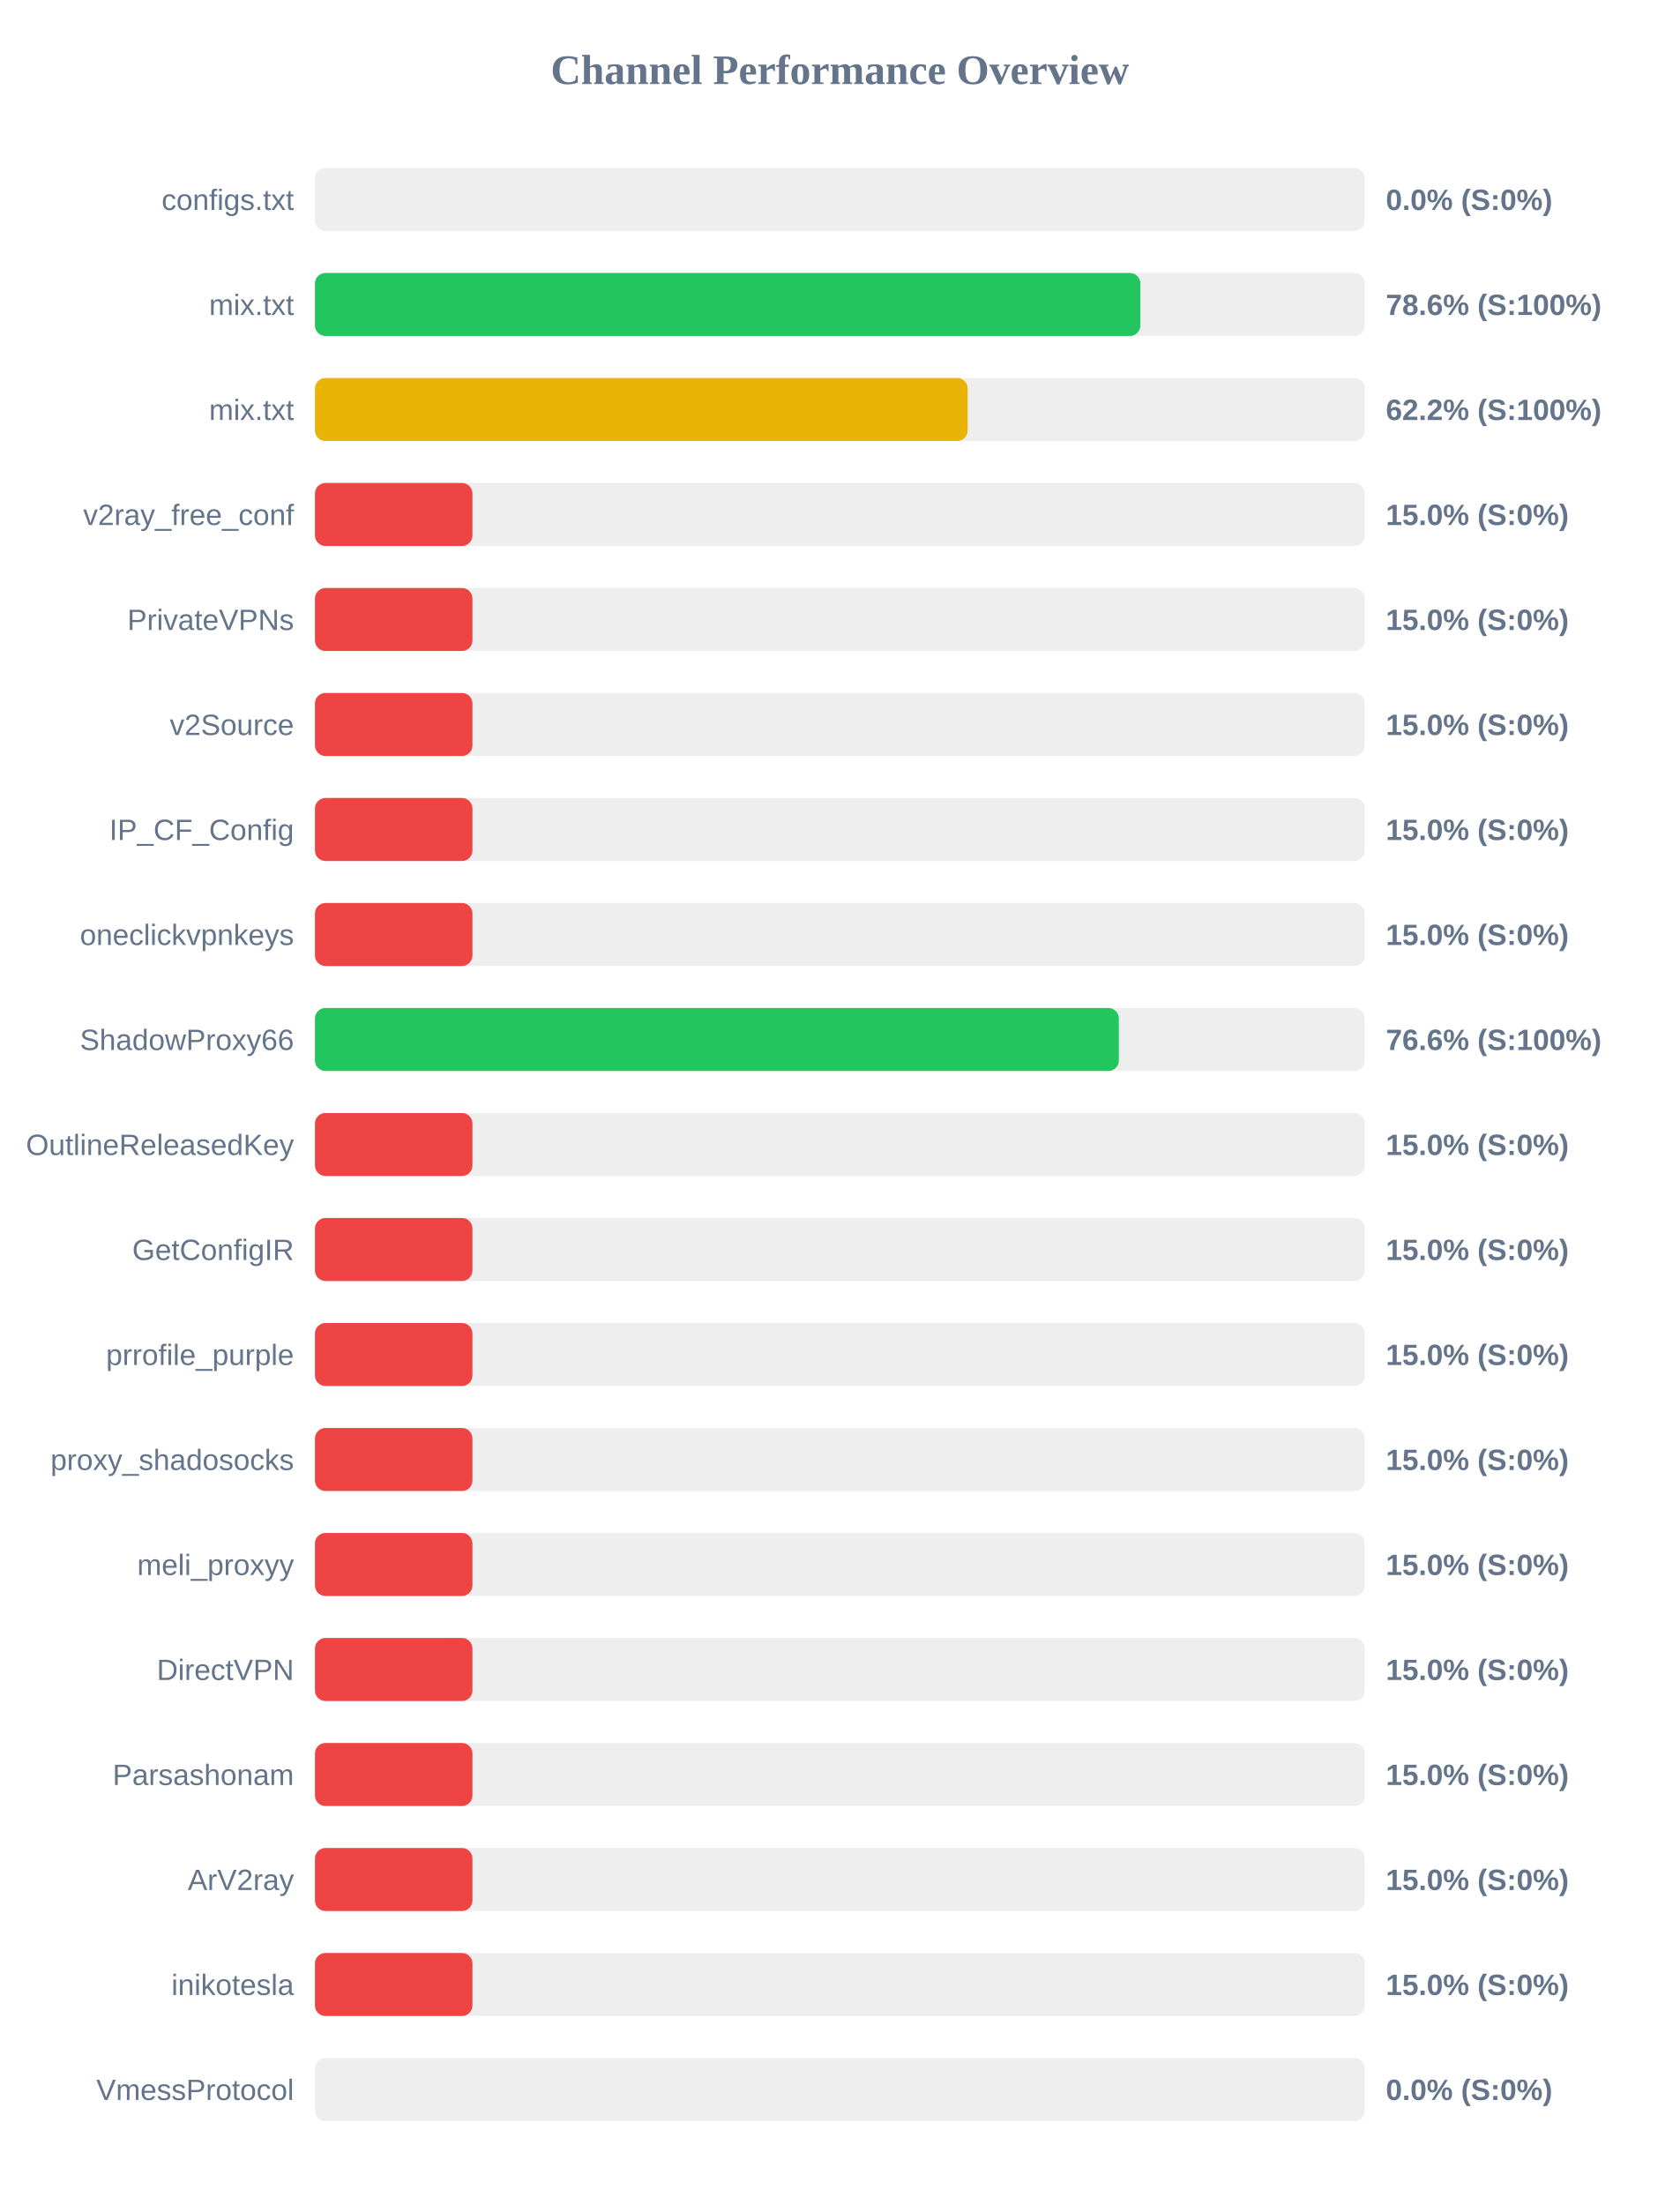
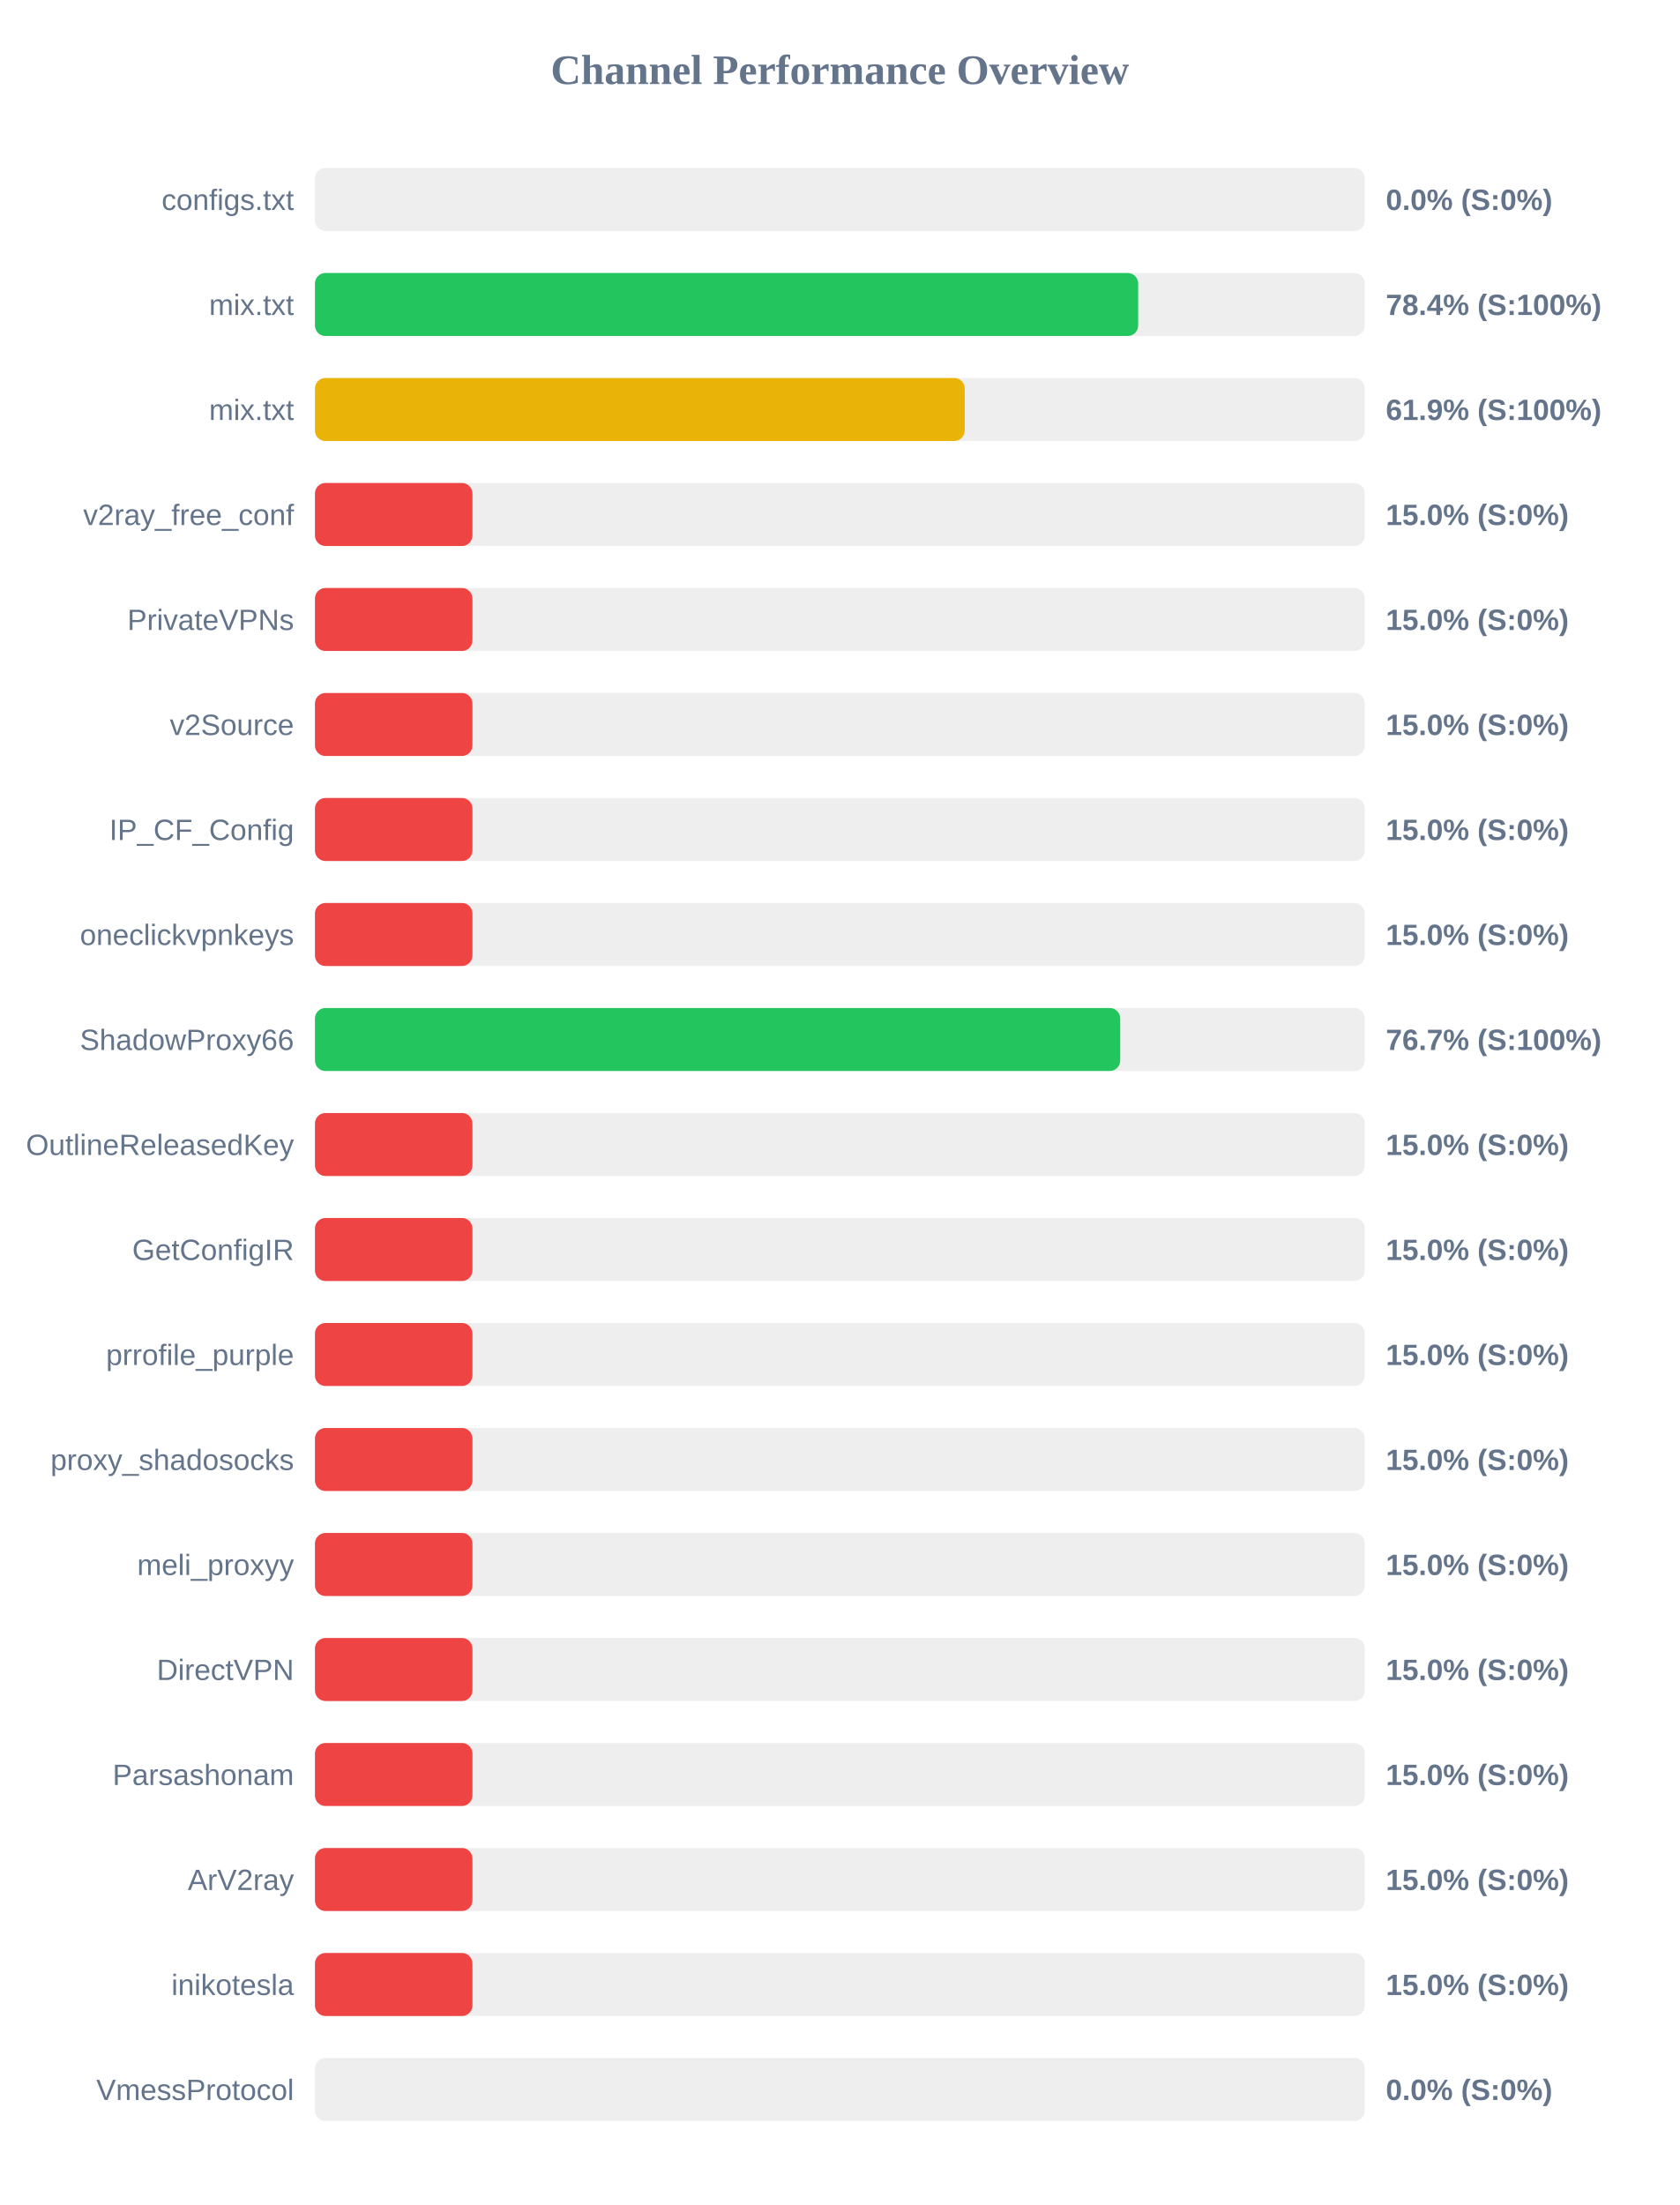
<svg xmlns="http://www.w3.org/2000/svg" width="800" height="1050" version="1.1">
  <style>
        .row { font: 14px Arial; fill: #64748b; }
        .score { font: bold 14px Arial; fill: #64748b; }
    </style>
  <text x="400" y="40" text-anchor="middle" font-size="20px" font-weight="bold" fill="#64748b">Channel Performance Overview</text>
  <rect x="150" y="80" width="500" height="30" fill="#eee" rx="5" />
  <rect x="150" y="80" width="0.0" height="30" fill="#ef4444" rx="5" />
  <text x="140" y="100" text-anchor="end" class="row">configs.txt</text>
  <text x="660" y="100" text-anchor="start" class="score">0.0% (S:0%)</text>
  <rect x="150" y="130" width="500" height="30" fill="#eee" rx="5" />
-   <rect x="150" y="130" width="393.1" height="30" fill="#22c55e" rx="5" />
+   <rect x="150" y="130" width="392.05" height="30" fill="#22c55e" rx="5" />
  <text x="140" y="150" text-anchor="end" class="row">mix.txt</text>
-   <text x="660" y="150" text-anchor="start" class="score">78.6% (S:100%)</text>
+   <text x="660" y="150" text-anchor="start" class="score">78.4% (S:100%)</text>
  <rect x="150" y="180" width="500" height="30" fill="#eee" rx="5" />
-   <rect x="150" y="180" width="310.85" height="30" fill="#eab308" rx="5" />
+   <rect x="150" y="180" width="309.45" height="30" fill="#eab308" rx="5" />
  <text x="140" y="200" text-anchor="end" class="row">mix.txt</text>
-   <text x="660" y="200" text-anchor="start" class="score">62.2% (S:100%)</text>
+   <text x="660" y="200" text-anchor="start" class="score">61.9% (S:100%)</text>
  <rect x="150" y="230" width="500" height="30" fill="#eee" rx="5" />
  <rect x="150" y="230" width="75.0" height="30" fill="#ef4444" rx="5" />
  <text x="140" y="250" text-anchor="end" class="row">v2ray_free_conf</text>
  <text x="660" y="250" text-anchor="start" class="score">15.0% (S:0%)</text>
  <rect x="150" y="280" width="500" height="30" fill="#eee" rx="5" />
  <rect x="150" y="280" width="75.0" height="30" fill="#ef4444" rx="5" />
  <text x="140" y="300" text-anchor="end" class="row">PrivateVPNs</text>
  <text x="660" y="300" text-anchor="start" class="score">15.0% (S:0%)</text>
  <rect x="150" y="330" width="500" height="30" fill="#eee" rx="5" />
  <rect x="150" y="330" width="75.0" height="30" fill="#ef4444" rx="5" />
  <text x="140" y="350" text-anchor="end" class="row">v2Source</text>
  <text x="660" y="350" text-anchor="start" class="score">15.0% (S:0%)</text>
  <rect x="150" y="380" width="500" height="30" fill="#eee" rx="5" />
  <rect x="150" y="380" width="75.0" height="30" fill="#ef4444" rx="5" />
  <text x="140" y="400" text-anchor="end" class="row">IP_CF_Config</text>
  <text x="660" y="400" text-anchor="start" class="score">15.0% (S:0%)</text>
  <rect x="150" y="430" width="500" height="30" fill="#eee" rx="5" />
  <rect x="150" y="430" width="75.0" height="30" fill="#ef4444" rx="5" />
  <text x="140" y="450" text-anchor="end" class="row">oneclickvpnkeys</text>
  <text x="660" y="450" text-anchor="start" class="score">15.0% (S:0%)</text>
  <rect x="150" y="480" width="500" height="30" fill="#eee" rx="5" />
-   <rect x="150" y="480" width="382.85" height="30" fill="#22c55e" rx="5" />
+   <rect x="150" y="480" width="383.5" height="30" fill="#22c55e" rx="5" />
  <text x="140" y="500" text-anchor="end" class="row">ShadowProxy66</text>
-   <text x="660" y="500" text-anchor="start" class="score">76.6% (S:100%)</text>
+   <text x="660" y="500" text-anchor="start" class="score">76.7% (S:100%)</text>
  <rect x="150" y="530" width="500" height="30" fill="#eee" rx="5" />
  <rect x="150" y="530" width="75.0" height="30" fill="#ef4444" rx="5" />
  <text x="140" y="550" text-anchor="end" class="row">OutlineReleasedKey</text>
  <text x="660" y="550" text-anchor="start" class="score">15.0% (S:0%)</text>
  <rect x="150" y="580" width="500" height="30" fill="#eee" rx="5" />
  <rect x="150" y="580" width="75.0" height="30" fill="#ef4444" rx="5" />
  <text x="140" y="600" text-anchor="end" class="row">GetConfigIR</text>
  <text x="660" y="600" text-anchor="start" class="score">15.0% (S:0%)</text>
  <rect x="150" y="630" width="500" height="30" fill="#eee" rx="5" />
  <rect x="150" y="630" width="75.0" height="30" fill="#ef4444" rx="5" />
  <text x="140" y="650" text-anchor="end" class="row">prrofile_purple</text>
  <text x="660" y="650" text-anchor="start" class="score">15.0% (S:0%)</text>
  <rect x="150" y="680" width="500" height="30" fill="#eee" rx="5" />
  <rect x="150" y="680" width="75.0" height="30" fill="#ef4444" rx="5" />
  <text x="140" y="700" text-anchor="end" class="row">proxy_shadosocks</text>
  <text x="660" y="700" text-anchor="start" class="score">15.0% (S:0%)</text>
  <rect x="150" y="730" width="500" height="30" fill="#eee" rx="5" />
  <rect x="150" y="730" width="75.0" height="30" fill="#ef4444" rx="5" />
  <text x="140" y="750" text-anchor="end" class="row">meli_proxyy</text>
  <text x="660" y="750" text-anchor="start" class="score">15.0% (S:0%)</text>
  <rect x="150" y="780" width="500" height="30" fill="#eee" rx="5" />
  <rect x="150" y="780" width="75.0" height="30" fill="#ef4444" rx="5" />
  <text x="140" y="800" text-anchor="end" class="row">DirectVPN</text>
  <text x="660" y="800" text-anchor="start" class="score">15.0% (S:0%)</text>
  <rect x="150" y="830" width="500" height="30" fill="#eee" rx="5" />
  <rect x="150" y="830" width="75.0" height="30" fill="#ef4444" rx="5" />
  <text x="140" y="850" text-anchor="end" class="row">Parsashonam</text>
  <text x="660" y="850" text-anchor="start" class="score">15.0% (S:0%)</text>
  <rect x="150" y="880" width="500" height="30" fill="#eee" rx="5" />
  <rect x="150" y="880" width="75.0" height="30" fill="#ef4444" rx="5" />
  <text x="140" y="900" text-anchor="end" class="row">ArV2ray</text>
  <text x="660" y="900" text-anchor="start" class="score">15.0% (S:0%)</text>
  <rect x="150" y="930" width="500" height="30" fill="#eee" rx="5" />
  <rect x="150" y="930" width="75.0" height="30" fill="#ef4444" rx="5" />
  <text x="140" y="950" text-anchor="end" class="row">inikotesla</text>
  <text x="660" y="950" text-anchor="start" class="score">15.0% (S:0%)</text>
  <rect x="150" y="980" width="500" height="30" fill="#eee" rx="5" />
  <rect x="150" y="980" width="0.0" height="30" fill="#ef4444" rx="5" />
  <text x="140" y="1000" text-anchor="end" class="row">VmessProtocol</text>
  <text x="660" y="1000" text-anchor="start" class="score">0.0% (S:0%)</text>
</svg>
